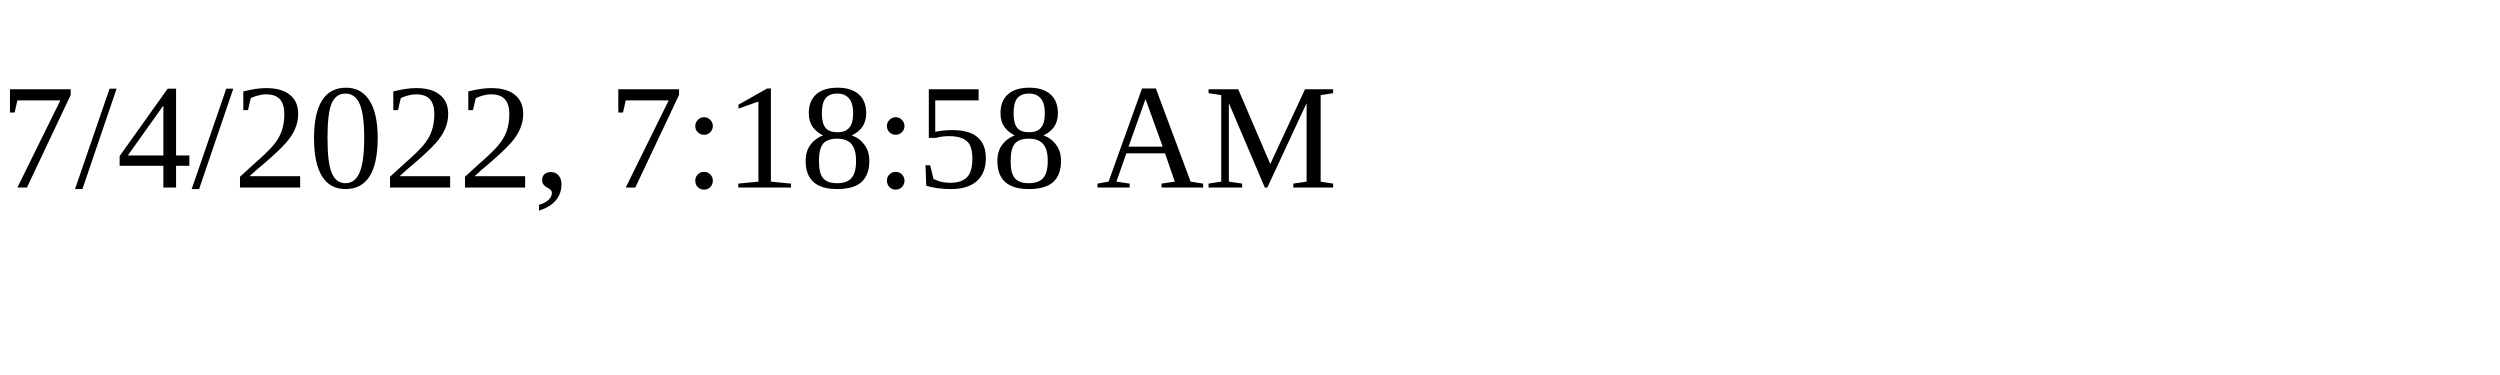
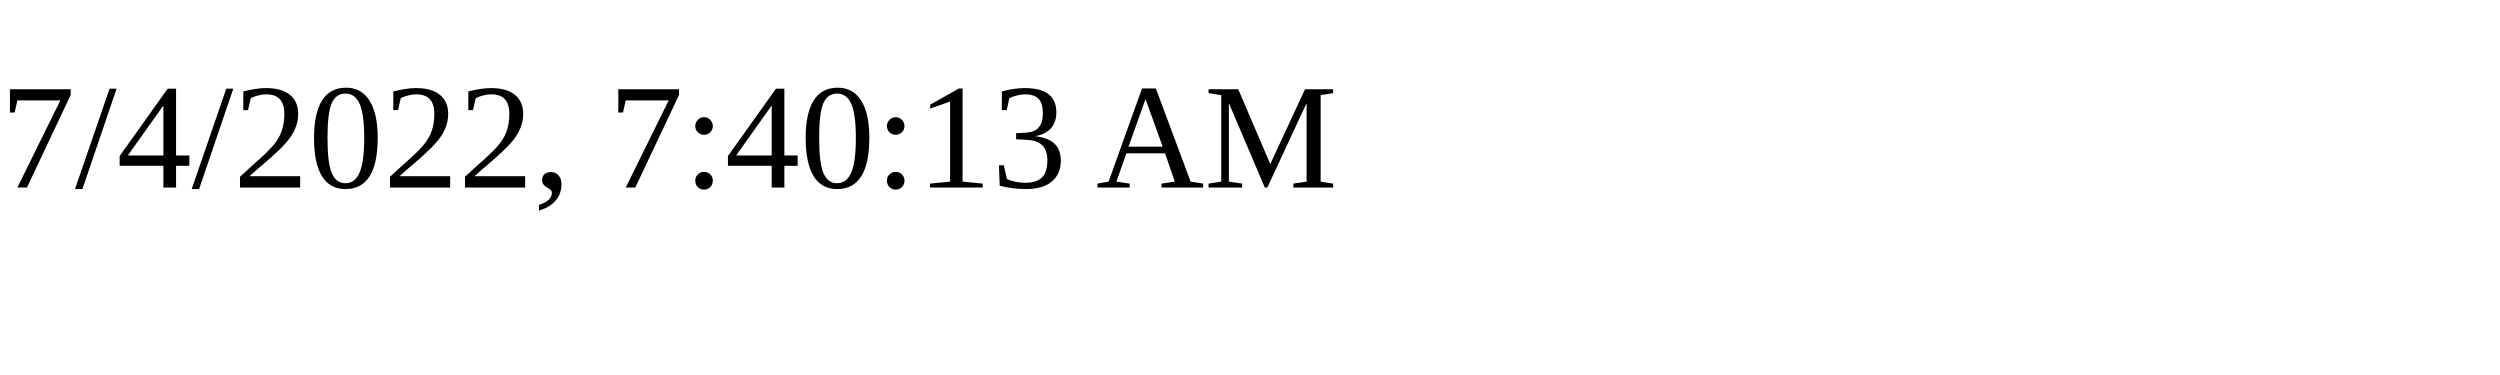
<svg xmlns="http://www.w3.org/2000/svg" height="30" width="200">
-   <text x="0" y="15">7/4/2022, 7:18:58 AM</text>
+   <text x="0" y="15">7/4/2022, 7:40:13 AM</text>
</svg>
